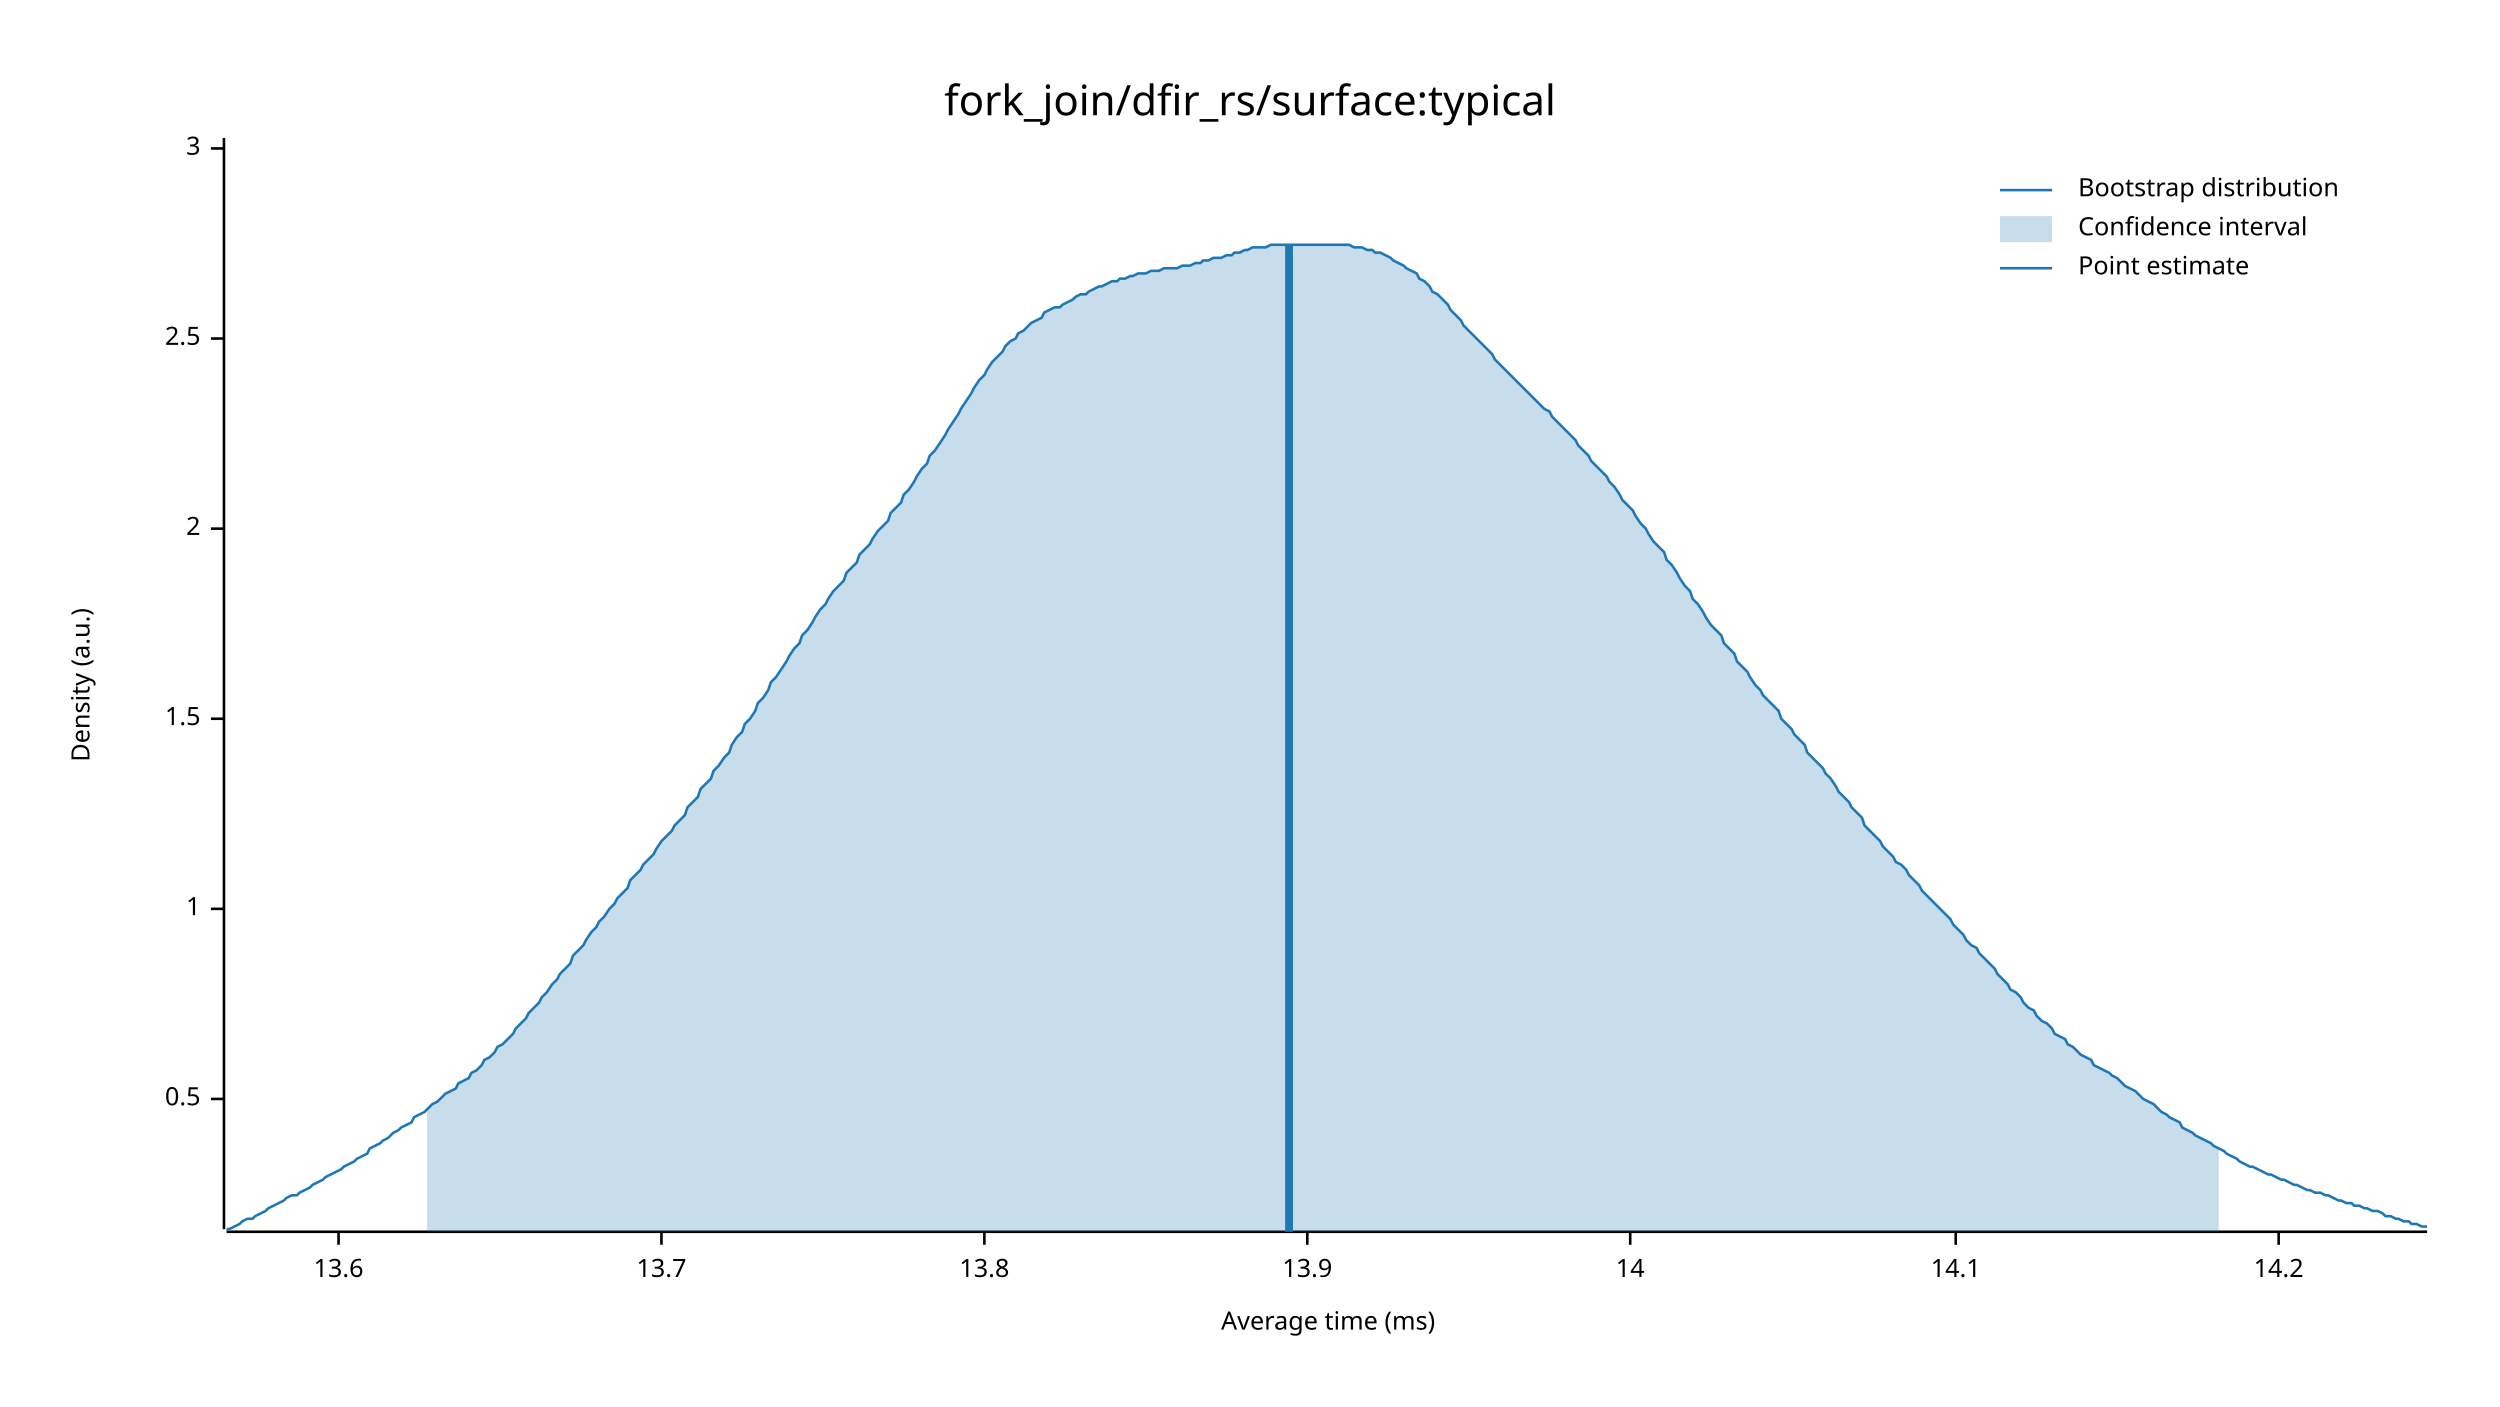
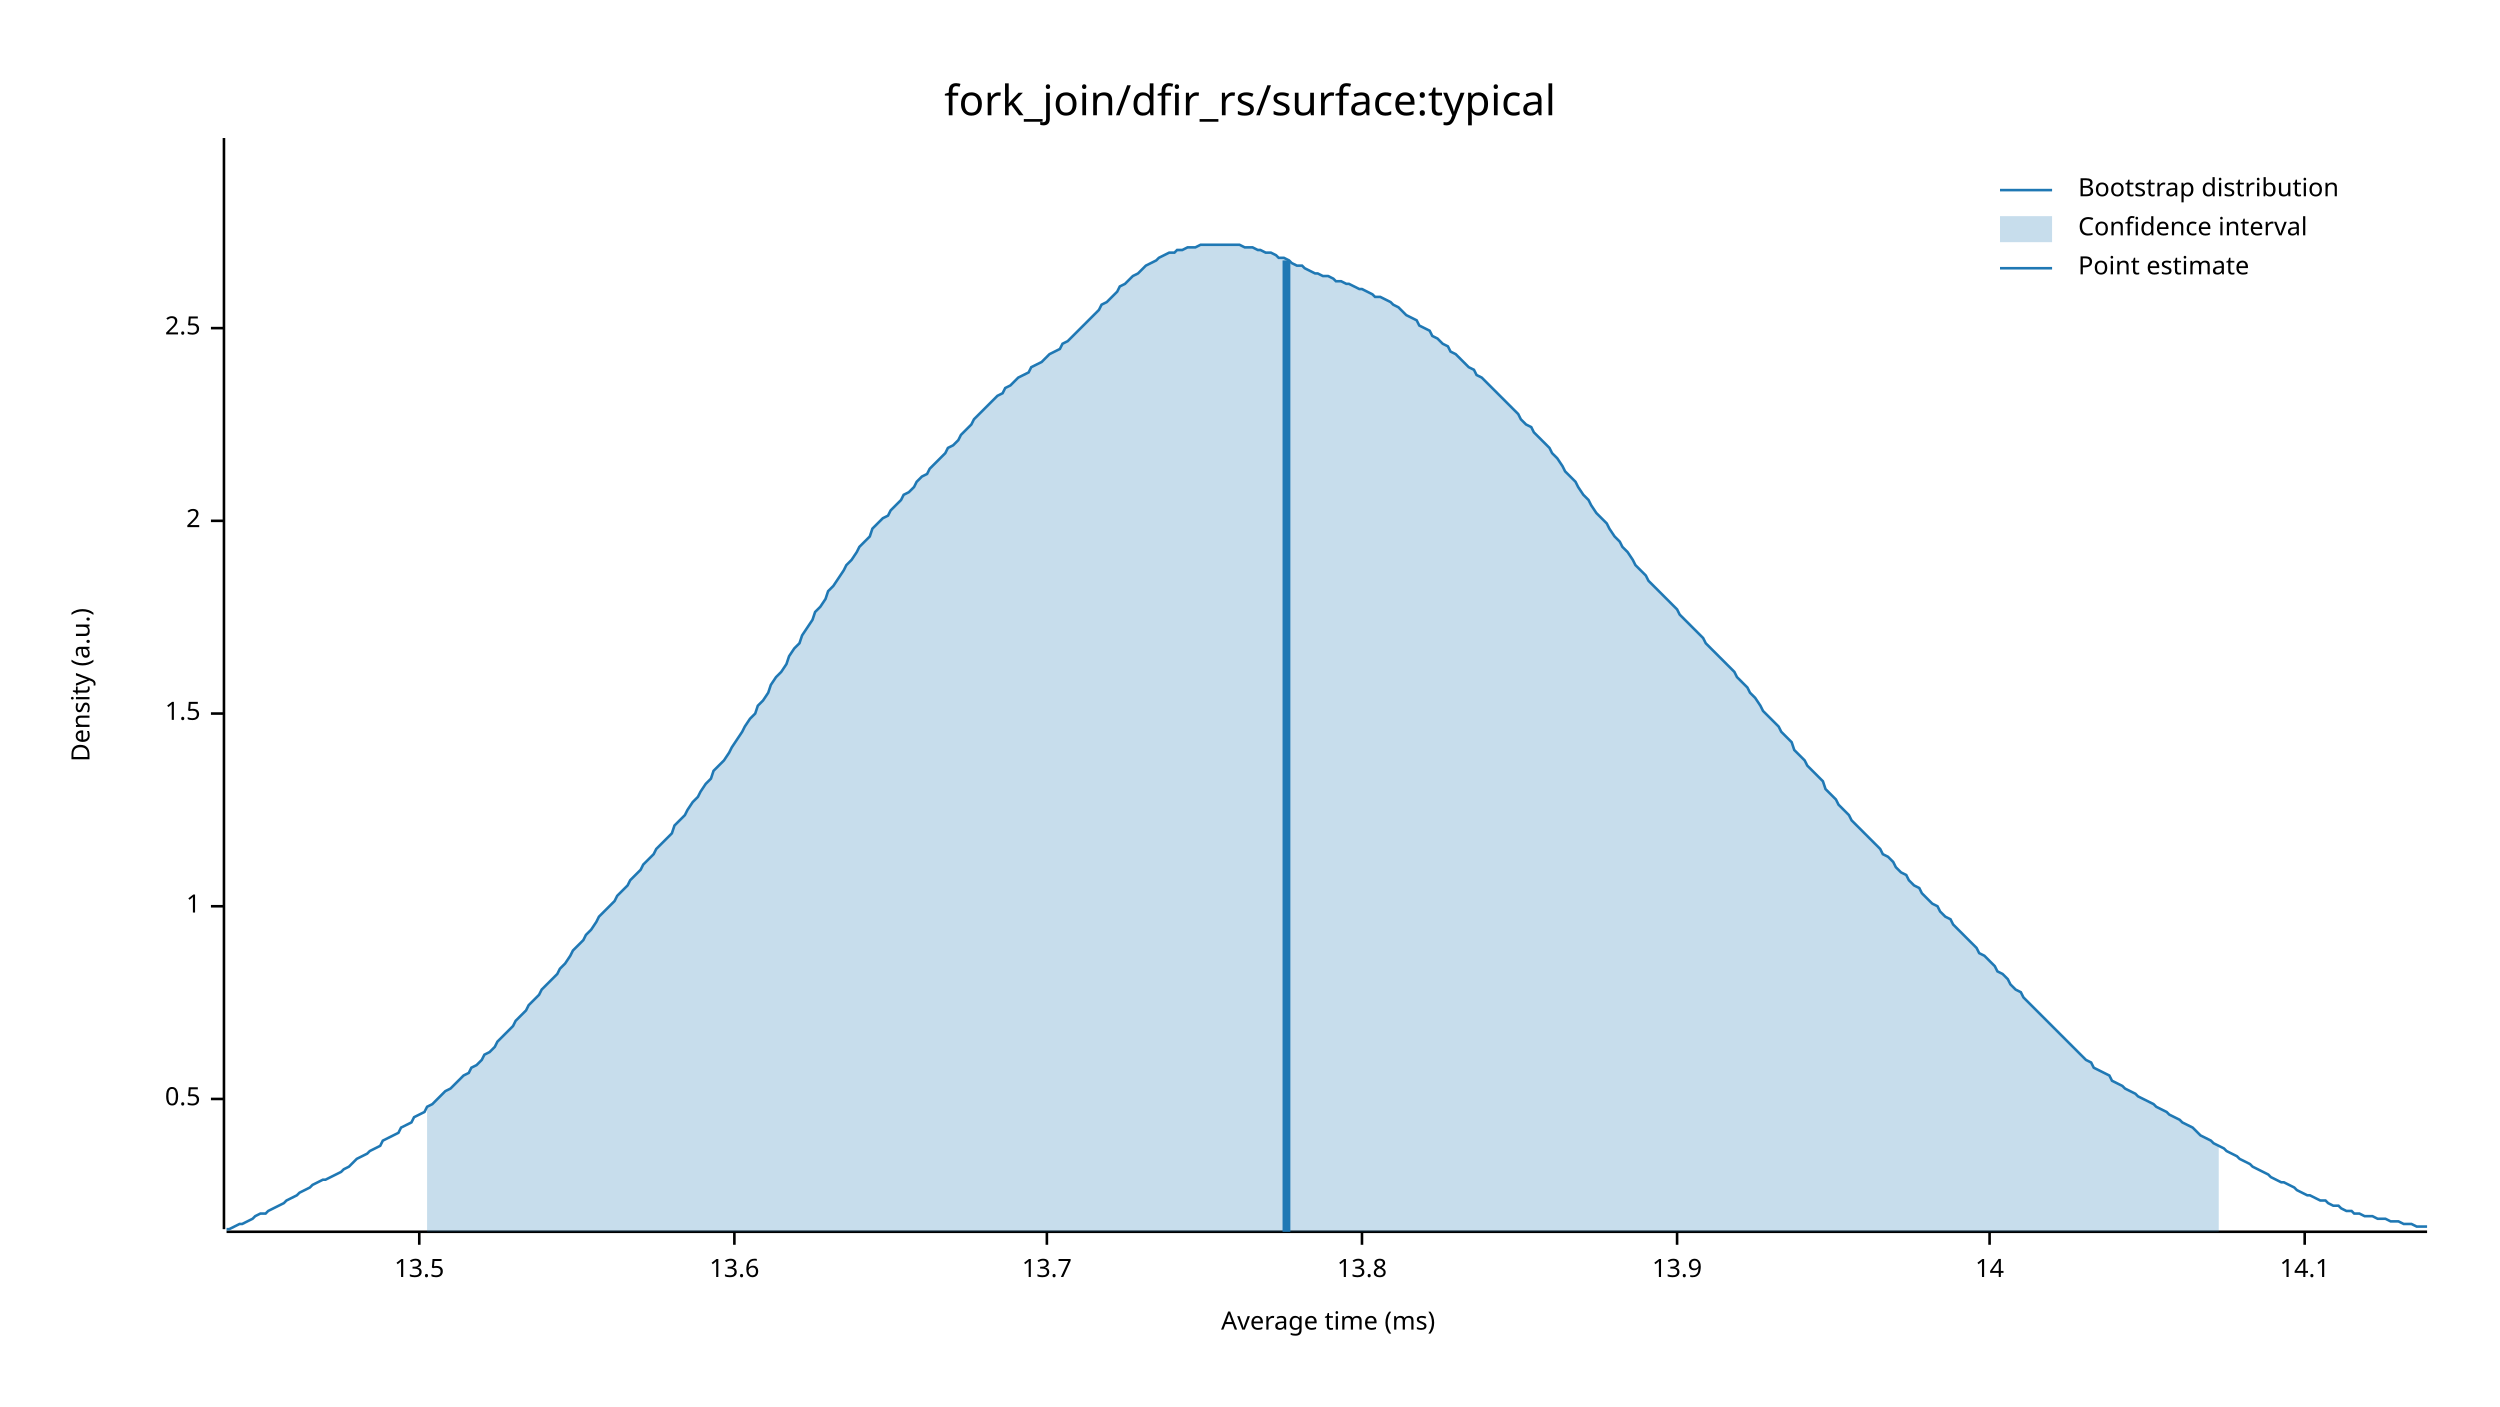
<svg xmlns="http://www.w3.org/2000/svg" width="960" height="540" viewBox="0 0 960 540">
  <text x="480" y="32" dy="0.76em" text-anchor="middle" font-family="sans-serif" font-size="16.129" opacity="1" fill="#000000">
fork_join/dfir_rs/surface:typical
</text>
  <text x="27" y="263" dy="0.76em" text-anchor="middle" font-family="sans-serif" font-size="9.677" opacity="1" fill="#000000" transform="rotate(270, 27, 263)">
Density (a.u.)
</text>
  <text x="510" y="513" dy="-0.5ex" text-anchor="middle" font-family="sans-serif" font-size="9.677" opacity="1" fill="#000000">
Average time (ms)
</text>
  <polyline fill="none" opacity="1" stroke="#000000" stroke-width="1" points="86,53 86,472 " />
  <text x="77" y="422" dy="0.5ex" text-anchor="end" font-family="sans-serif" font-size="9.677" opacity="1" fill="#000000">
0.5
</text>
  <polyline fill="none" opacity="1" stroke="#000000" stroke-width="1" points="81,422 86,422 " />
-   <text x="77" y="349" dy="0.5ex" text-anchor="end" font-family="sans-serif" font-size="9.677" opacity="1" fill="#000000">
+   <text x="77" y="348" dy="0.5ex" text-anchor="end" font-family="sans-serif" font-size="9.677" opacity="1" fill="#000000">
1
</text>
-   <polyline fill="none" opacity="1" stroke="#000000" stroke-width="1" points="81,349 86,349 " />
-   <text x="77" y="276" dy="0.5ex" text-anchor="end" font-family="sans-serif" font-size="9.677" opacity="1" fill="#000000">
+   <polyline fill="none" opacity="1" stroke="#000000" stroke-width="1" points="81,348 86,348 " />
+   <text x="77" y="274" dy="0.5ex" text-anchor="end" font-family="sans-serif" font-size="9.677" opacity="1" fill="#000000">
1.5
</text>
-   <polyline fill="none" opacity="1" stroke="#000000" stroke-width="1" points="81,276 86,276 " />
-   <text x="77" y="203" dy="0.5ex" text-anchor="end" font-family="sans-serif" font-size="9.677" opacity="1" fill="#000000">
+   <polyline fill="none" opacity="1" stroke="#000000" stroke-width="1" points="81,274 86,274 " />
+   <text x="77" y="200" dy="0.5ex" text-anchor="end" font-family="sans-serif" font-size="9.677" opacity="1" fill="#000000">
2
</text>
-   <polyline fill="none" opacity="1" stroke="#000000" stroke-width="1" points="81,203 86,203 " />
-   <text x="77" y="130" dy="0.5ex" text-anchor="end" font-family="sans-serif" font-size="9.677" opacity="1" fill="#000000">
+   <polyline fill="none" opacity="1" stroke="#000000" stroke-width="1" points="81,200 86,200 " />
+   <text x="77" y="126" dy="0.5ex" text-anchor="end" font-family="sans-serif" font-size="9.677" opacity="1" fill="#000000">
2.5
</text>
-   <polyline fill="none" opacity="1" stroke="#000000" stroke-width="1" points="81,130 86,130 " />
-   <text x="77" y="57" dy="0.5ex" text-anchor="end" font-family="sans-serif" font-size="9.677" opacity="1" fill="#000000">
- 3
+   <polyline fill="none" opacity="1" stroke="#000000" stroke-width="1" points="81,126 86,126 " />
+   <polyline fill="none" opacity="1" stroke="#000000" stroke-width="1" points="87,473 932,473 " />
+   <text x="161" y="483" dy="0.76em" text-anchor="middle" font-family="sans-serif" font-size="9.677" opacity="1" fill="#000000">
+ 13.5
</text>
-   <polyline fill="none" opacity="1" stroke="#000000" stroke-width="1" points="81,57 86,57 " />
-   <polyline fill="none" opacity="1" stroke="#000000" stroke-width="1" points="87,473 932,473 " />
-   <text x="130" y="483" dy="0.76em" text-anchor="middle" font-family="sans-serif" font-size="9.677" opacity="1" fill="#000000">
+   <polyline fill="none" opacity="1" stroke="#000000" stroke-width="1" points="161,473 161,478 " />
+   <text x="282" y="483" dy="0.76em" text-anchor="middle" font-family="sans-serif" font-size="9.677" opacity="1" fill="#000000">
13.6
</text>
-   <polyline fill="none" opacity="1" stroke="#000000" stroke-width="1" points="130,473 130,478 " />
-   <text x="254" y="483" dy="0.76em" text-anchor="middle" font-family="sans-serif" font-size="9.677" opacity="1" fill="#000000">
+   <polyline fill="none" opacity="1" stroke="#000000" stroke-width="1" points="282,473 282,478 " />
+   <text x="402" y="483" dy="0.76em" text-anchor="middle" font-family="sans-serif" font-size="9.677" opacity="1" fill="#000000">
13.7
</text>
-   <polyline fill="none" opacity="1" stroke="#000000" stroke-width="1" points="254,473 254,478 " />
-   <text x="378" y="483" dy="0.76em" text-anchor="middle" font-family="sans-serif" font-size="9.677" opacity="1" fill="#000000">
+   <polyline fill="none" opacity="1" stroke="#000000" stroke-width="1" points="402,473 402,478 " />
+   <text x="523" y="483" dy="0.76em" text-anchor="middle" font-family="sans-serif" font-size="9.677" opacity="1" fill="#000000">
13.8
</text>
-   <polyline fill="none" opacity="1" stroke="#000000" stroke-width="1" points="378,473 378,478 " />
-   <text x="502" y="483" dy="0.76em" text-anchor="middle" font-family="sans-serif" font-size="9.677" opacity="1" fill="#000000">
+   <polyline fill="none" opacity="1" stroke="#000000" stroke-width="1" points="523,473 523,478 " />
+   <text x="644" y="483" dy="0.76em" text-anchor="middle" font-family="sans-serif" font-size="9.677" opacity="1" fill="#000000">
13.9
</text>
-   <polyline fill="none" opacity="1" stroke="#000000" stroke-width="1" points="502,473 502,478 " />
-   <text x="626" y="483" dy="0.76em" text-anchor="middle" font-family="sans-serif" font-size="9.677" opacity="1" fill="#000000">
+   <polyline fill="none" opacity="1" stroke="#000000" stroke-width="1" points="644,473 644,478 " />
+   <text x="764" y="483" dy="0.76em" text-anchor="middle" font-family="sans-serif" font-size="9.677" opacity="1" fill="#000000">
14
</text>
-   <polyline fill="none" opacity="1" stroke="#000000" stroke-width="1" points="626,473 626,478 " />
-   <text x="751" y="483" dy="0.76em" text-anchor="middle" font-family="sans-serif" font-size="9.677" opacity="1" fill="#000000">
+   <polyline fill="none" opacity="1" stroke="#000000" stroke-width="1" points="764,473 764,478 " />
+   <text x="885" y="483" dy="0.76em" text-anchor="middle" font-family="sans-serif" font-size="9.677" opacity="1" fill="#000000">
14.1
</text>
-   <polyline fill="none" opacity="1" stroke="#000000" stroke-width="1" points="751,473 751,478 " />
-   <text x="875" y="483" dy="0.76em" text-anchor="middle" font-family="sans-serif" font-size="9.677" opacity="1" fill="#000000">
- 14.2
- </text>
-   <polyline fill="none" opacity="1" stroke="#000000" stroke-width="1" points="875,473 875,478 " />
-   <polyline fill="none" opacity="1" stroke="#1F78B4" stroke-width="1" points="87,472 88,472 90,471 92,470 93,469 95,468 97,468 98,467 100,466 102,465 103,464 105,463 107,462 109,461 110,460 112,459 114,459 115,458 117,457 119,456 120,455 122,454 124,453 125,452 127,451 129,450 131,449 132,448 134,447 136,446 137,445 139,444 141,443 142,441 144,440 146,439 147,438 149,437 151,435 153,434 154,433 156,432 158,431 159,429 161,428 163,427 164,426 166,424 168,423 169,422 171,420 173,419 175,418 176,416 178,415 180,414 181,412 183,411 185,409 186,407 188,406 190,404 191,402 193,401 195,399 197,397 198,395 200,393 202,391 203,389 205,387 207,385 208,383 210,381 212,378 214,376 215,374 217,372 219,370 220,367 222,365 224,363 225,361 227,358 229,356 230,354 232,352 234,349 236,347 237,345 239,343 241,341 242,338 244,336 246,334 247,332 249,330 251,328 252,326 254,323 256,321 258,319 259,317 261,315 263,313 264,310 266,308 268,306 269,303 271,301 273,299 274,296 276,294 278,291 280,289 281,286 283,283 285,281 286,278 288,276 290,273 291,270 293,268 295,265 296,262 298,260 300,257 302,254 303,252 305,249 307,247 308,244 310,242 312,239 313,237 315,234 317,232 318,230 320,227 322,225 324,223 325,220 327,218 329,216 330,213 332,211 334,209 335,207 337,204 339,202 341,200 342,197 344,195 346,193 347,190 349,188 351,185 352,183 354,180 356,178 357,175 359,173 361,170 363,167 364,165 366,162 368,159 369,157 371,154 373,151 374,149 376,146 378,144 379,142 381,139 383,137 385,135 386,133 388,131 390,130 391,128 393,127 395,125 396,124 398,123 400,122 401,120 403,119 405,118 407,118 408,117 410,116 412,115 413,114 415,113 417,113 418,112 420,111 422,110 423,110 425,109 427,108 429,108 430,107 432,107 434,106 435,106 437,105 439,105 440,105 442,104 444,104 445,104 447,103 449,103 451,103 452,103 454,102 456,102 457,102 459,101 461,101 462,100 464,100 466,99 468,99 469,99 471,98 473,98 474,97 476,97 478,96 479,96 481,95 483,95 484,95 486,95 488,94 490,94 491,94 493,94 495,94 496,94 498,94 500,94 501,94 503,94 505,94 506,94 508,94 510,94 512,94 513,94 515,94 517,94 518,94 520,95 522,95 523,95 525,96 527,96 528,97 530,97 532,98 534,99 535,100 537,101 539,102 540,103 542,104 544,105 545,107 547,108 549,110 550,112 552,113 554,115 556,117 557,119 559,121 561,123 562,125 564,127 566,129 567,130 569,132 571,134 573,136 574,138 576,140 578,142 579,143 581,145 583,147 584,148 586,150 588,152 589,153 591,155 593,157 595,158 596,160 598,162 600,164 601,165 603,167 605,169 606,171 608,173 610,175 611,177 613,179 615,181 617,183 618,185 620,187 622,190 623,192 625,194 627,196 628,198 630,201 632,203 633,205 635,208 637,210 639,212 640,215 642,217 644,220 645,222 647,225 649,227 650,230 652,232 654,235 655,237 657,240 659,242 661,244 662,247 664,249 666,251 667,254 669,256 671,258 672,260 674,263 676,265 677,267 679,269 681,271 683,273 684,276 686,278 688,280 689,282 691,284 693,286 694,289 696,291 698,293 700,295 701,297 703,299 705,302 706,304 708,306 710,308 711,310 713,312 715,314 716,317 718,319 720,321 722,323 723,325 725,327 727,329 728,331 730,332 732,334 733,336 735,338 737,340 738,342 740,344 742,346 744,348 745,349 747,351 749,353 750,355 752,357 754,359 755,361 757,363 759,364 760,366 762,368 764,370 766,372 767,374 769,376 771,378 772,380 774,381 776,383 777,385 779,387 781,388 782,390 784,392 786,393 788,395 789,397 791,398 793,399 794,401 796,402 798,404 799,405 801,406 803,407 804,409 806,410 808,411 810,412 811,413 813,414 815,416 816,417 818,418 820,419 821,420 823,422 825,423 827,424 828,425 830,427 832,428 833,429 835,430 837,431 838,433 840,434 842,435 843,436 845,437 847,438 849,439 850,440 852,441 854,442 855,443 857,444 859,445 860,446 862,447 864,448 865,448 867,449 869,450 871,451 872,451 874,452 876,453 877,453 879,454 881,455 882,455 884,456 886,457 887,457 889,458 891,458 893,459 894,459 896,460 898,461 899,461 901,462 903,462 904,463 906,463 908,464 909,464 911,465 913,465 915,466 916,467 918,467 920,468 921,468 923,469 925,469 926,470 928,470 930,471 932,471 " />
-   <polygon opacity="0.25" fill="#1F78B4" points="164,426 166,424 168,423 169,422 171,420 173,419 175,418 176,416 178,415 180,414 181,412 183,411 185,409 186,407 188,406 190,404 191,402 193,401 195,399 197,397 198,395 200,393 202,391 203,389 205,387 207,385 208,383 210,381 212,378 214,376 215,374 217,372 219,370 220,367 222,365 224,363 225,361 227,358 229,356 230,354 232,352 234,349 236,347 237,345 239,343 241,341 242,338 244,336 246,334 247,332 249,330 251,328 252,326 254,323 256,321 258,319 259,317 261,315 263,313 264,310 266,308 268,306 269,303 271,301 273,299 274,296 276,294 278,291 280,289 281,286 283,283 285,281 286,278 288,276 290,273 291,270 293,268 295,265 296,262 298,260 300,257 302,254 303,252 305,249 307,247 308,244 310,242 312,239 313,237 315,234 317,232 318,230 320,227 322,225 324,223 325,220 327,218 329,216 330,213 332,211 334,209 335,207 337,204 339,202 341,200 342,197 344,195 346,193 347,190 349,188 351,185 352,183 354,180 356,178 357,175 359,173 361,170 363,167 364,165 366,162 368,159 369,157 371,154 373,151 374,149 376,146 378,144 379,142 381,139 383,137 385,135 386,133 388,131 390,130 391,128 393,127 395,125 396,124 398,123 400,122 401,120 403,119 405,118 407,118 408,117 410,116 412,115 413,114 415,113 417,113 418,112 420,111 422,110 423,110 425,109 427,108 429,108 430,107 432,107 434,106 435,106 437,105 439,105 440,105 442,104 444,104 445,104 447,103 449,103 451,103 452,103 454,102 456,102 457,102 459,101 461,101 462,100 464,100 466,99 468,99 469,99 471,98 473,98 474,97 476,97 478,96 479,96 481,95 483,95 484,95 486,95 488,94 490,94 491,94 493,94 495,94 496,94 498,94 500,94 501,94 503,94 505,94 506,94 508,94 510,94 512,94 513,94 515,94 517,94 518,94 520,95 522,95 523,95 525,96 527,96 528,97 530,97 532,98 534,99 535,100 537,101 539,102 540,103 542,104 544,105 545,107 547,108 549,110 550,112 552,113 554,115 556,117 557,119 559,121 561,123 562,125 564,127 566,129 567,130 569,132 571,134 573,136 574,138 576,140 578,142 579,143 581,145 583,147 584,148 586,150 588,152 589,153 591,155 593,157 595,158 596,160 598,162 600,164 601,165 603,167 605,169 606,171 608,173 610,175 611,177 613,179 615,181 617,183 618,185 620,187 622,190 623,192 625,194 627,196 628,198 630,201 632,203 633,205 635,208 637,210 639,212 640,215 642,217 644,220 645,222 647,225 649,227 650,230 652,232 654,235 655,237 657,240 659,242 661,244 662,247 664,249 666,251 667,254 669,256 671,258 672,260 674,263 676,265 677,267 679,269 681,271 683,273 684,276 686,278 688,280 689,282 691,284 693,286 694,289 696,291 698,293 700,295 701,297 703,299 705,302 706,304 708,306 710,308 711,310 713,312 715,314 716,317 718,319 720,321 722,323 723,325 725,327 727,329 728,331 730,332 732,334 733,336 735,338 737,340 738,342 740,344 742,346 744,348 745,349 747,351 749,353 750,355 752,357 754,359 755,361 757,363 759,364 760,366 762,368 764,370 766,372 767,374 769,376 771,378 772,380 774,381 776,383 777,385 779,387 781,388 782,390 784,392 786,393 788,395 789,397 791,398 793,399 794,401 796,402 798,404 799,405 801,406 803,407 804,409 806,410 808,411 810,412 811,413 813,414 815,416 816,417 818,418 820,419 821,420 823,422 825,423 827,424 828,425 830,427 832,428 833,429 835,430 837,431 838,433 840,434 842,435 843,436 845,437 847,438 849,439 850,440 852,441 852,473 164,473 " />
-   <polyline fill="none" opacity="1" stroke="#1F78B4" stroke-width="3" points="495,473 495,94 " />
+   <polyline fill="none" opacity="1" stroke="#000000" stroke-width="1" points="885,473 885,478 " />
+   <polyline fill="none" opacity="1" stroke="#1F78B4" stroke-width="1" points="87,472 88,472 90,471 92,470 93,470 95,469 97,468 98,467 100,466 102,466 103,465 105,464 107,463 109,462 110,461 112,460 114,459 115,458 117,457 119,456 120,455 122,454 124,453 125,453 127,452 129,451 131,450 132,449 134,448 136,446 137,445 139,444 141,443 142,442 144,441 146,440 147,438 149,437 151,436 153,435 154,433 156,432 158,431 159,429 161,428 163,427 164,425 166,424 168,422 169,421 171,419 173,418 175,416 176,415 178,413 180,412 181,410 183,409 185,407 186,405 188,404 190,402 191,400 193,398 195,396 197,394 198,392 200,390 202,388 203,386 205,384 207,382 208,380 210,378 212,376 214,374 215,372 217,370 219,367 220,365 222,363 224,361 225,359 227,357 229,354 230,352 232,350 234,348 236,346 237,344 239,342 241,340 242,338 244,336 246,334 247,332 249,330 251,328 252,326 254,324 256,322 258,320 259,317 261,315 263,313 264,311 266,308 268,306 269,304 271,301 273,299 274,296 276,294 278,292 280,289 281,287 283,284 285,281 286,279 288,276 290,274 291,271 293,269 295,266 296,263 298,260 300,258 302,255 303,252 305,249 307,247 308,244 310,241 312,238 313,235 315,233 317,230 318,227 320,225 322,222 324,219 325,217 327,215 329,212 330,210 332,208 334,206 335,203 337,201 339,199 341,198 342,196 344,194 346,192 347,190 349,189 351,187 352,185 354,183 356,182 357,180 359,178 361,176 363,174 364,172 366,171 368,169 369,167 371,165 373,163 374,161 376,159 378,157 379,156 381,154 383,152 385,151 386,149 388,148 390,146 391,145 393,144 395,143 396,141 398,140 400,139 401,138 403,136 405,135 407,134 408,132 410,131 412,129 413,128 415,126 417,124 418,123 420,121 422,119 423,117 425,116 427,114 429,112 430,110 432,109 434,107 435,106 437,105 439,103 440,102 442,101 444,100 445,99 447,98 449,97 451,97 452,96 454,96 456,95 457,95 459,95 461,94 462,94 464,94 466,94 468,94 469,94 471,94 473,94 474,94 476,94 478,95 479,95 481,95 483,96 484,96 486,97 488,97 490,98 491,99 493,99 495,100 496,101 498,102 500,102 501,103 503,104 505,105 506,105 508,106 510,106 512,107 513,108 515,108 517,109 518,109 520,110 522,111 523,111 525,112 527,113 528,114 530,114 532,115 534,116 535,117 537,118 539,120 540,121 542,122 544,123 545,125 547,126 549,127 550,129 552,130 554,132 556,133 557,135 559,136 561,138 562,139 564,141 566,142 567,144 569,145 571,147 573,149 574,150 576,152 578,154 579,155 581,157 583,159 584,161 586,163 588,164 589,166 591,168 593,170 595,172 596,174 598,176 600,179 601,181 603,183 605,185 606,187 608,190 610,192 611,194 613,197 615,199 617,201 618,203 620,206 622,208 623,210 625,212 627,215 628,217 630,219 632,221 633,223 635,225 637,227 639,229 640,230 642,232 644,234 645,236 647,238 649,240 650,241 652,243 654,245 655,247 657,249 659,251 661,253 662,254 664,256 666,258 667,260 669,262 671,264 672,266 674,268 676,271 677,273 679,275 681,277 683,279 684,281 686,283 688,285 689,288 691,290 693,292 694,294 696,296 698,298 700,300 701,303 703,305 705,307 706,309 708,311 710,313 711,315 713,317 715,319 716,320 718,322 720,324 722,326 723,328 725,329 727,331 728,333 730,335 732,336 733,338 735,340 737,341 738,343 740,345 742,347 744,348 745,350 747,352 749,353 750,355 752,357 754,359 755,360 757,362 759,364 760,366 762,367 764,369 766,371 767,373 769,374 771,376 772,378 774,380 776,381 777,383 779,385 781,387 782,388 784,390 786,392 788,394 789,395 791,397 793,399 794,400 796,402 798,404 799,405 801,407 803,408 804,410 806,411 808,412 810,413 811,415 813,416 815,417 816,418 818,419 820,420 821,421 823,422 825,423 827,424 828,425 830,426 832,427 833,428 835,429 837,430 838,431 840,432 842,433 843,434 845,436 847,437 849,438 850,439 852,440 854,441 855,442 857,443 859,444 860,445 862,446 864,447 865,448 867,449 869,450 871,451 872,452 874,453 876,454 877,454 879,455 881,456 882,457 884,458 886,459 887,459 889,460 891,461 893,461 894,462 896,463 898,463 899,464 901,465 903,465 904,466 906,466 908,467 909,467 911,467 913,468 915,468 916,468 918,469 920,469 921,469 923,470 925,470 926,470 928,471 930,471 932,471 " />
+   <polygon opacity="0.25" fill="#1F78B4" points="164,425 166,424 168,422 169,421 171,419 173,418 175,416 176,415 178,413 180,412 181,410 183,409 185,407 186,405 188,404 190,402 191,400 193,398 195,396 197,394 198,392 200,390 202,388 203,386 205,384 207,382 208,380 210,378 212,376 214,374 215,372 217,370 219,367 220,365 222,363 224,361 225,359 227,357 229,354 230,352 232,350 234,348 236,346 237,344 239,342 241,340 242,338 244,336 246,334 247,332 249,330 251,328 252,326 254,324 256,322 258,320 259,317 261,315 263,313 264,311 266,308 268,306 269,304 271,301 273,299 274,296 276,294 278,292 280,289 281,287 283,284 285,281 286,279 288,276 290,274 291,271 293,269 295,266 296,263 298,260 300,258 302,255 303,252 305,249 307,247 308,244 310,241 312,238 313,235 315,233 317,230 318,227 320,225 322,222 324,219 325,217 327,215 329,212 330,210 332,208 334,206 335,203 337,201 339,199 341,198 342,196 344,194 346,192 347,190 349,189 351,187 352,185 354,183 356,182 357,180 359,178 361,176 363,174 364,172 366,171 368,169 369,167 371,165 373,163 374,161 376,159 378,157 379,156 381,154 383,152 385,151 386,149 388,148 390,146 391,145 393,144 395,143 396,141 398,140 400,139 401,138 403,136 405,135 407,134 408,132 410,131 412,129 413,128 415,126 417,124 418,123 420,121 422,119 423,117 425,116 427,114 429,112 430,110 432,109 434,107 435,106 437,105 439,103 440,102 442,101 444,100 445,99 447,98 449,97 451,97 452,96 454,96 456,95 457,95 459,95 461,94 462,94 464,94 466,94 468,94 469,94 471,94 473,94 474,94 476,94 478,95 479,95 481,95 483,96 484,96 486,97 488,97 490,98 491,99 493,99 495,100 496,101 498,102 500,102 501,103 503,104 505,105 506,105 508,106 510,106 512,107 513,108 515,108 517,109 518,109 520,110 522,111 523,111 525,112 527,113 528,114 530,114 532,115 534,116 535,117 537,118 539,120 540,121 542,122 544,123 545,125 547,126 549,127 550,129 552,130 554,132 556,133 557,135 559,136 561,138 562,139 564,141 566,142 567,144 569,145 571,147 573,149 574,150 576,152 578,154 579,155 581,157 583,159 584,161 586,163 588,164 589,166 591,168 593,170 595,172 596,174 598,176 600,179 601,181 603,183 605,185 606,187 608,190 610,192 611,194 613,197 615,199 617,201 618,203 620,206 622,208 623,210 625,212 627,215 628,217 630,219 632,221 633,223 635,225 637,227 639,229 640,230 642,232 644,234 645,236 647,238 649,240 650,241 652,243 654,245 655,247 657,249 659,251 661,253 662,254 664,256 666,258 667,260 669,262 671,264 672,266 674,268 676,271 677,273 679,275 681,277 683,279 684,281 686,283 688,285 689,288 691,290 693,292 694,294 696,296 698,298 700,300 701,303 703,305 705,307 706,309 708,311 710,313 711,315 713,317 715,319 716,320 718,322 720,324 722,326 723,328 725,329 727,331 728,333 730,335 732,336 733,338 735,340 737,341 738,343 740,345 742,347 744,348 745,350 747,352 749,353 750,355 752,357 754,359 755,360 757,362 759,364 760,366 762,367 764,369 766,371 767,373 769,374 771,376 772,378 774,380 776,381 777,383 779,385 781,387 782,388 784,390 786,392 788,394 789,395 791,397 793,399 794,400 796,402 798,404 799,405 801,407 803,408 804,410 806,411 808,412 810,413 811,415 813,416 815,417 816,418 818,419 820,420 821,421 823,422 825,423 827,424 828,425 830,426 832,427 833,428 835,429 837,430 838,431 840,432 842,433 843,434 845,436 847,437 849,438 850,439 852,440 852,473 164,473 " />
+   <polyline fill="none" opacity="1" stroke="#1F78B4" stroke-width="3" points="494,473 494,100 " />
  <text x="798" y="68" dy="0.76em" text-anchor="start" font-family="sans-serif" font-size="9.677" opacity="1" fill="#000000">
Bootstrap distribution
</text>
  <text x="798" y="83" dy="0.76em" text-anchor="start" font-family="sans-serif" font-size="9.677" opacity="1" fill="#000000">
Confidence interval
</text>
  <text x="798" y="98" dy="0.76em" text-anchor="start" font-family="sans-serif" font-size="9.677" opacity="1" fill="#000000">
Point estimate
</text>
  <polyline fill="none" opacity="1" stroke="#1F78B4" stroke-width="1" points="768,73 788,73 " />
  <rect x="768" y="83" width="20" height="10" opacity="0.25" fill="#1F78B4" stroke="none" />
  <polyline fill="none" opacity="1" stroke="#1F78B4" stroke-width="1" points="768,103 788,103 " />
</svg>
